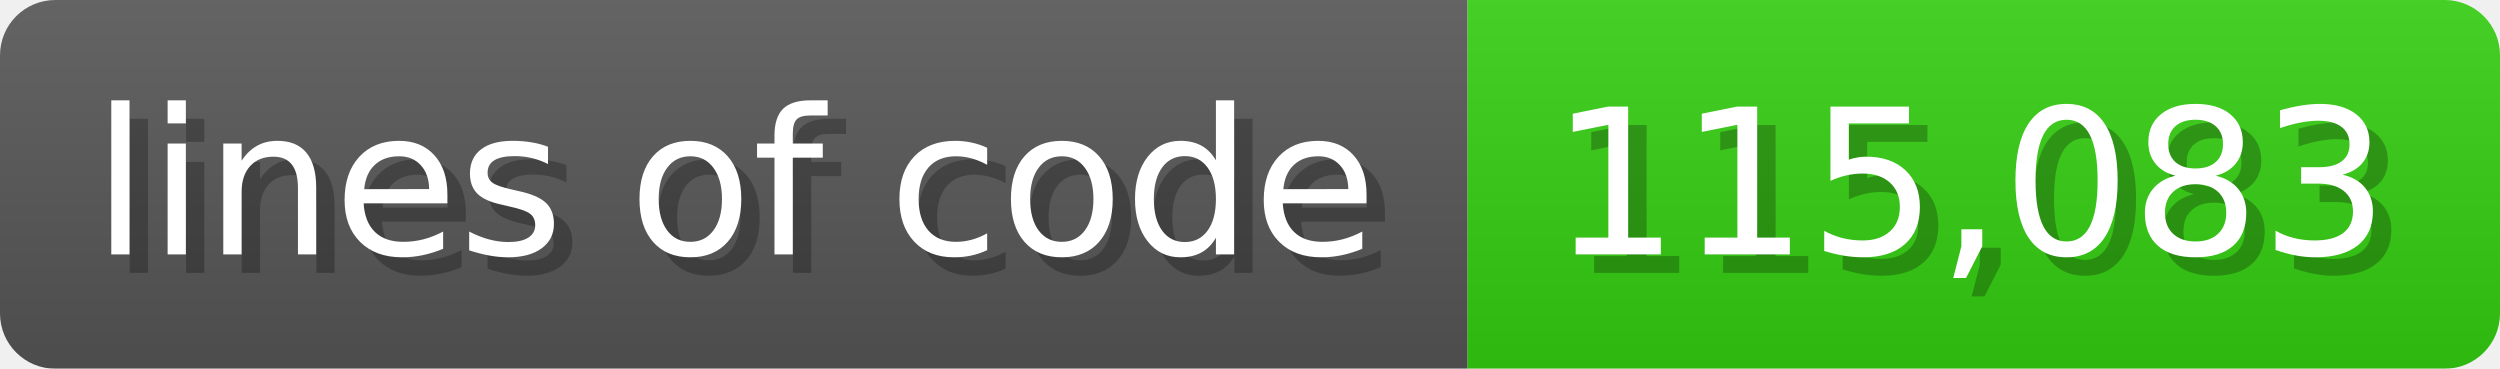
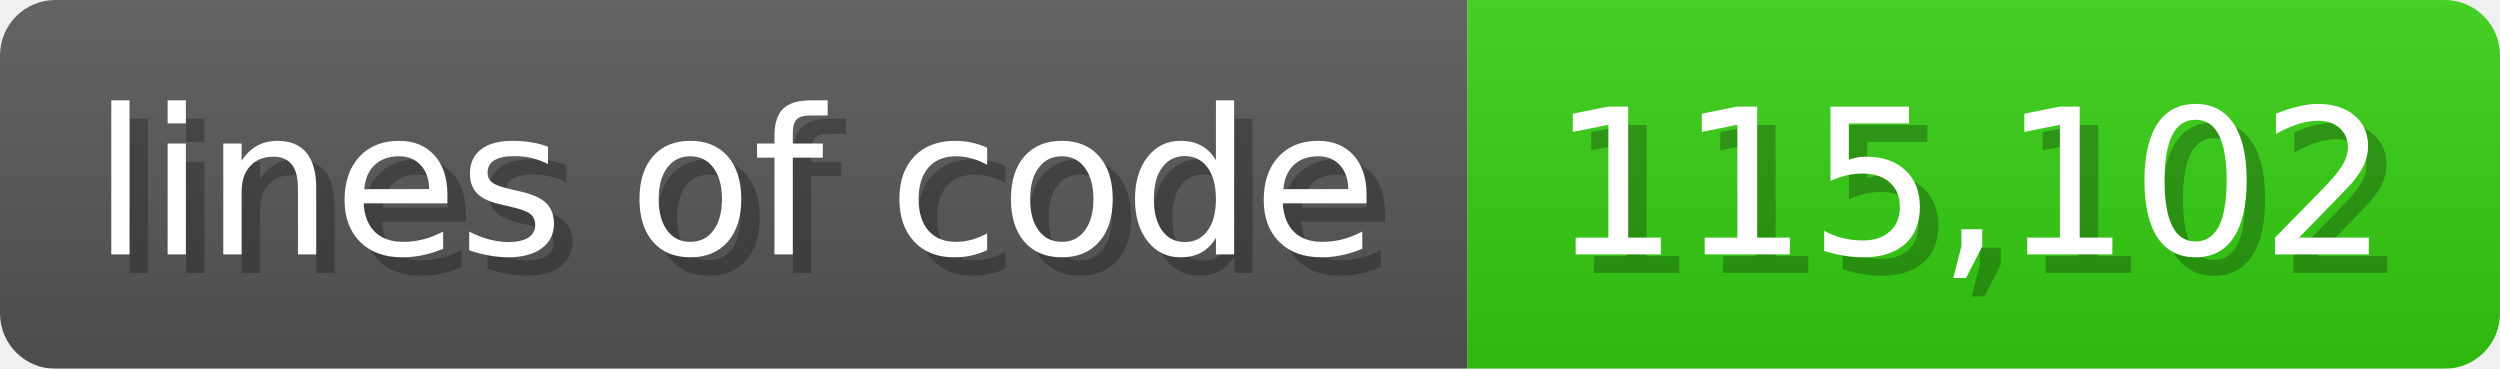
<svg xmlns="http://www.w3.org/2000/svg" width="135.6" height="20" viewBox="0 0 1356 200">
  <linearGradient id="a" x2="0" y2="100%">
    <stop offset="0" stop-opacity=".1" stop-color="#EEE" />
    <stop offset="1" stop-opacity=".1" />
  </linearGradient>
  <mask id="m">
    <rect width="1356" height="200" rx="30" fill="#FFF" />
  </mask>
  <g mask="url(#m)">
    <rect width="796" height="200" fill="#555" />
    <rect width="560" height="200" fill="#3C1" x="796" />
    <rect width="1356" height="200" fill="url(#a)" />
  </g>
  <g fill="#fff" text-anchor="start" font-family="Verdana,DejaVu Sans,sans-serif" font-size="110">
    <text x="60" y="148" textLength="696" fill="#000" opacity="0.25">lines of code</text>
    <text x="50" y="138" textLength="696">lines of code</text>
-     <text x="851" y="148" textLength="460" fill="#000" opacity="0.25">115,083</text>
-     <text x="841" y="138" textLength="460">115,083</text>
+     <text x="851" y="148" textLength="460" fill="#000" opacity="0.25">115,102</text>
+     <text x="841" y="138" textLength="460">115,102</text>
  </g>
</svg>
